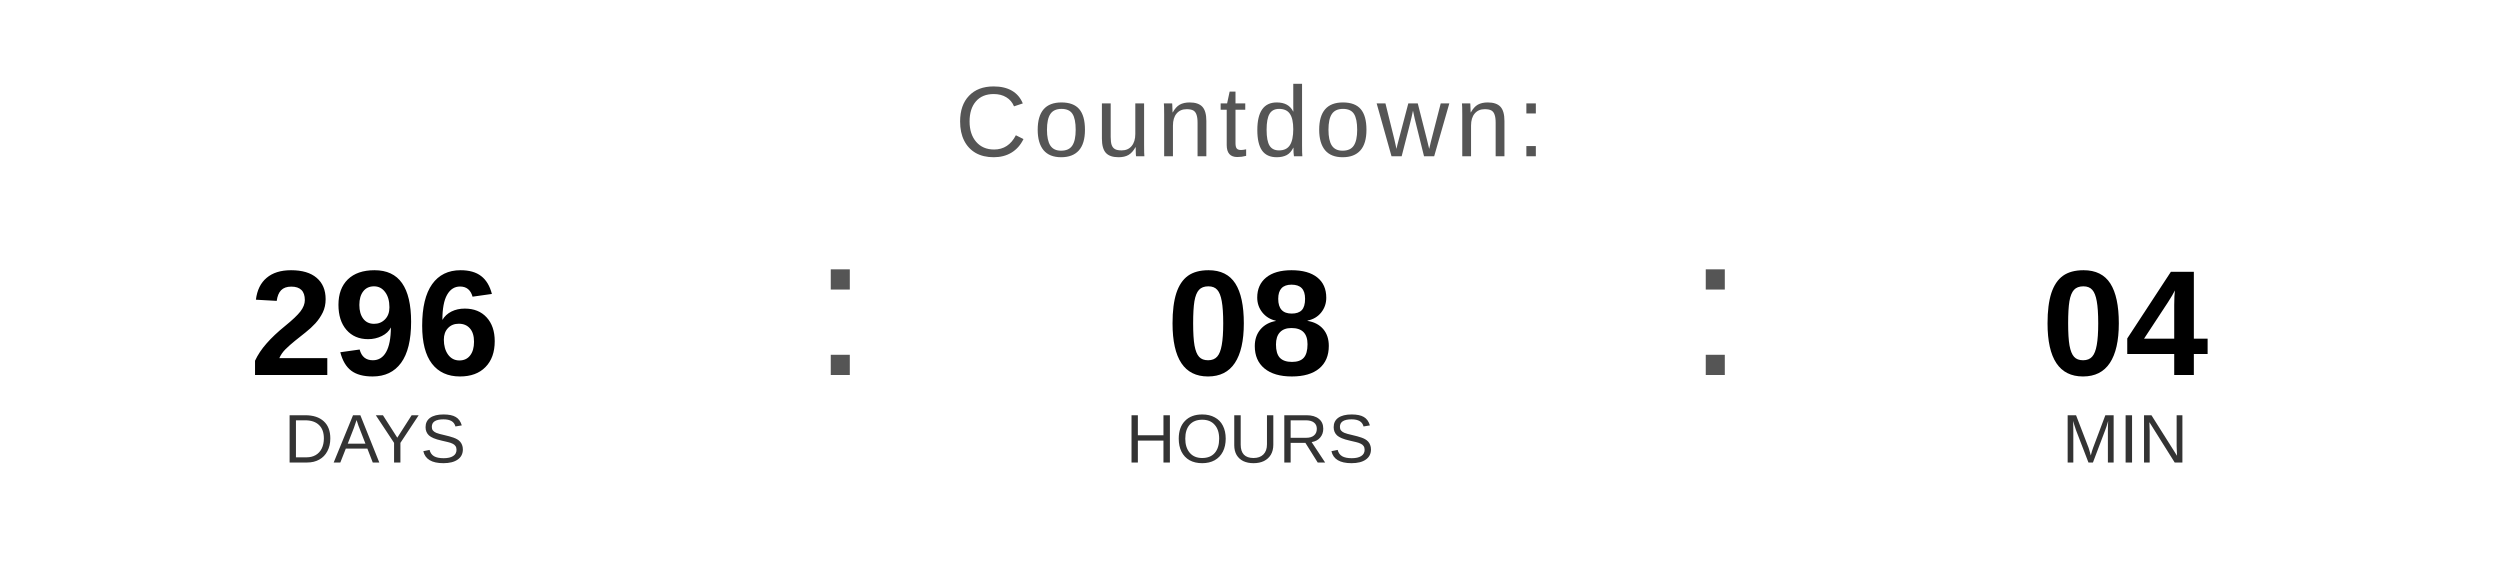
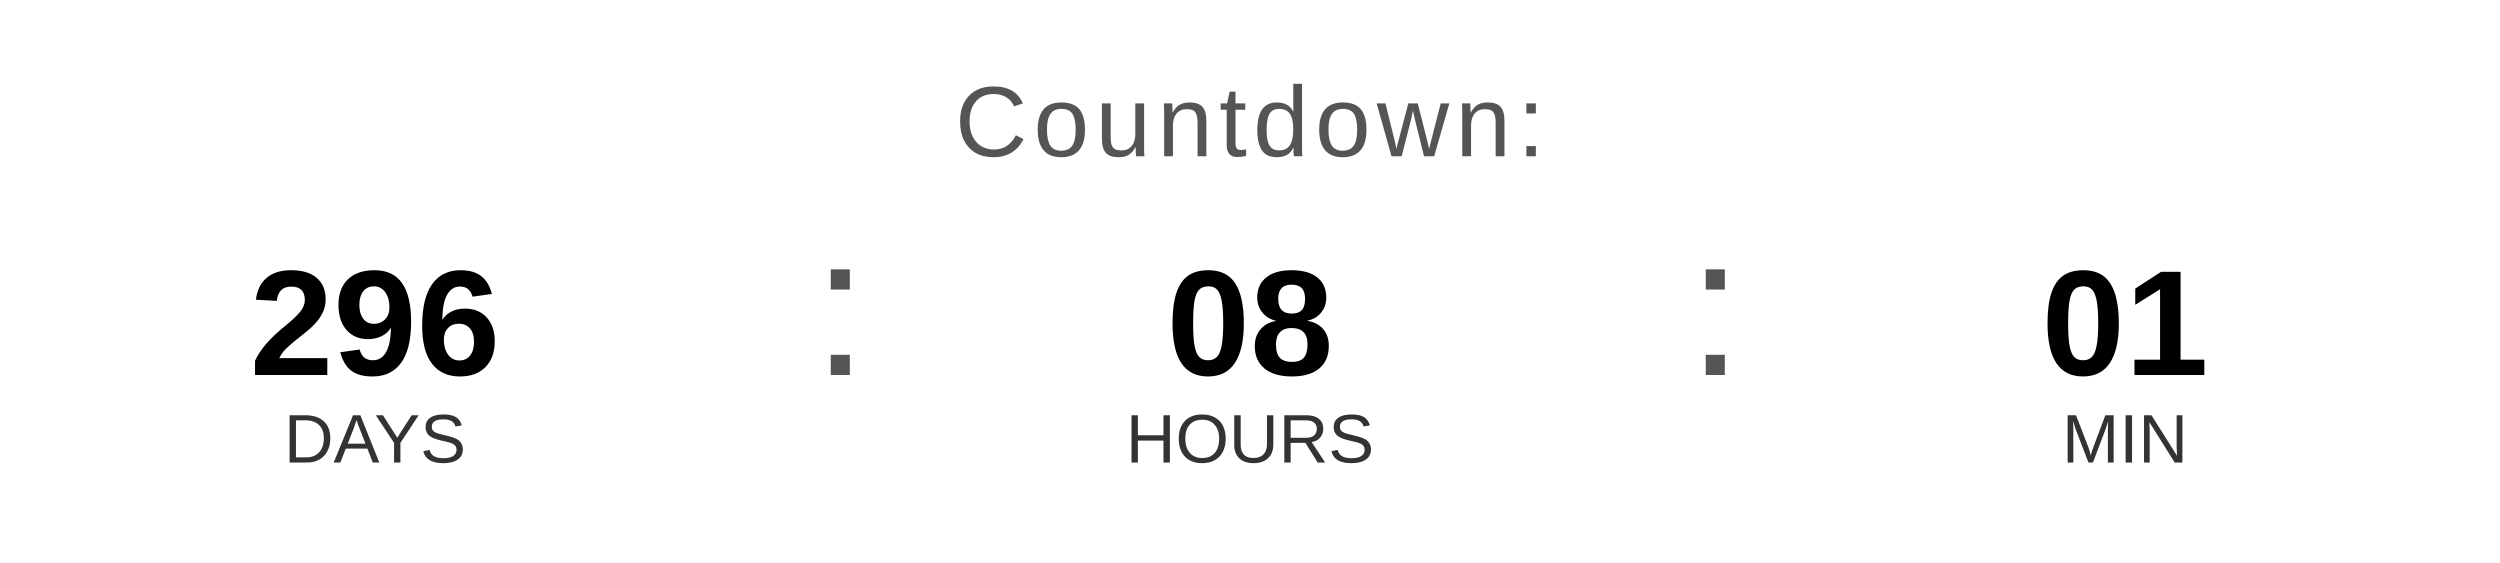
<svg xmlns="http://www.w3.org/2000/svg" width="400" height="90" viewBox="0 0 400 90">
  <text x="200" y="25" font-family="Arial, Helvetica, sans-serif" font-size="16" fill="#555555" text-anchor="middle" letter-spacing="1">
    Countdown:
  </text>
  <text x="60" y="60" font-family="Arial, Helvetica, sans-serif" font-size="24" font-weight="bold" fill="#000000" text-anchor="middle">296</text>
  <text x="60" y="74" font-family="Arial, Helvetica, sans-serif" font-size="11" fill="#333333" text-anchor="middle">DAYS</text>
  <text x="130" y="60" font-family="Arial, sans-serif" font-size="32" fill="#555555">:</text>
  <text x="200" y="60" font-family="Arial, Helvetica, sans-serif" font-size="24" font-weight="bold" fill="#000000" text-anchor="middle">08</text>
  <text x="200" y="74" font-family="Arial, Helvetica, sans-serif" font-size="11" fill="#333333" text-anchor="middle">HOURS</text>
  <text x="270" y="60" font-family="Arial, sans-serif" font-size="32" fill="#555555">:</text>
-   <text x="340" y="60" font-family="Arial, Helvetica, sans-serif" font-size="24" font-weight="bold" fill="#000000" text-anchor="middle">04</text>
+   <text x="340" y="60" font-family="Arial, Helvetica, sans-serif" font-size="24" font-weight="bold" fill="#000000" text-anchor="middle">01</text>
  <text x="340" y="74" font-family="Arial, Helvetica, sans-serif" font-size="11" fill="#333333" text-anchor="middle">MIN</text>
</svg>
